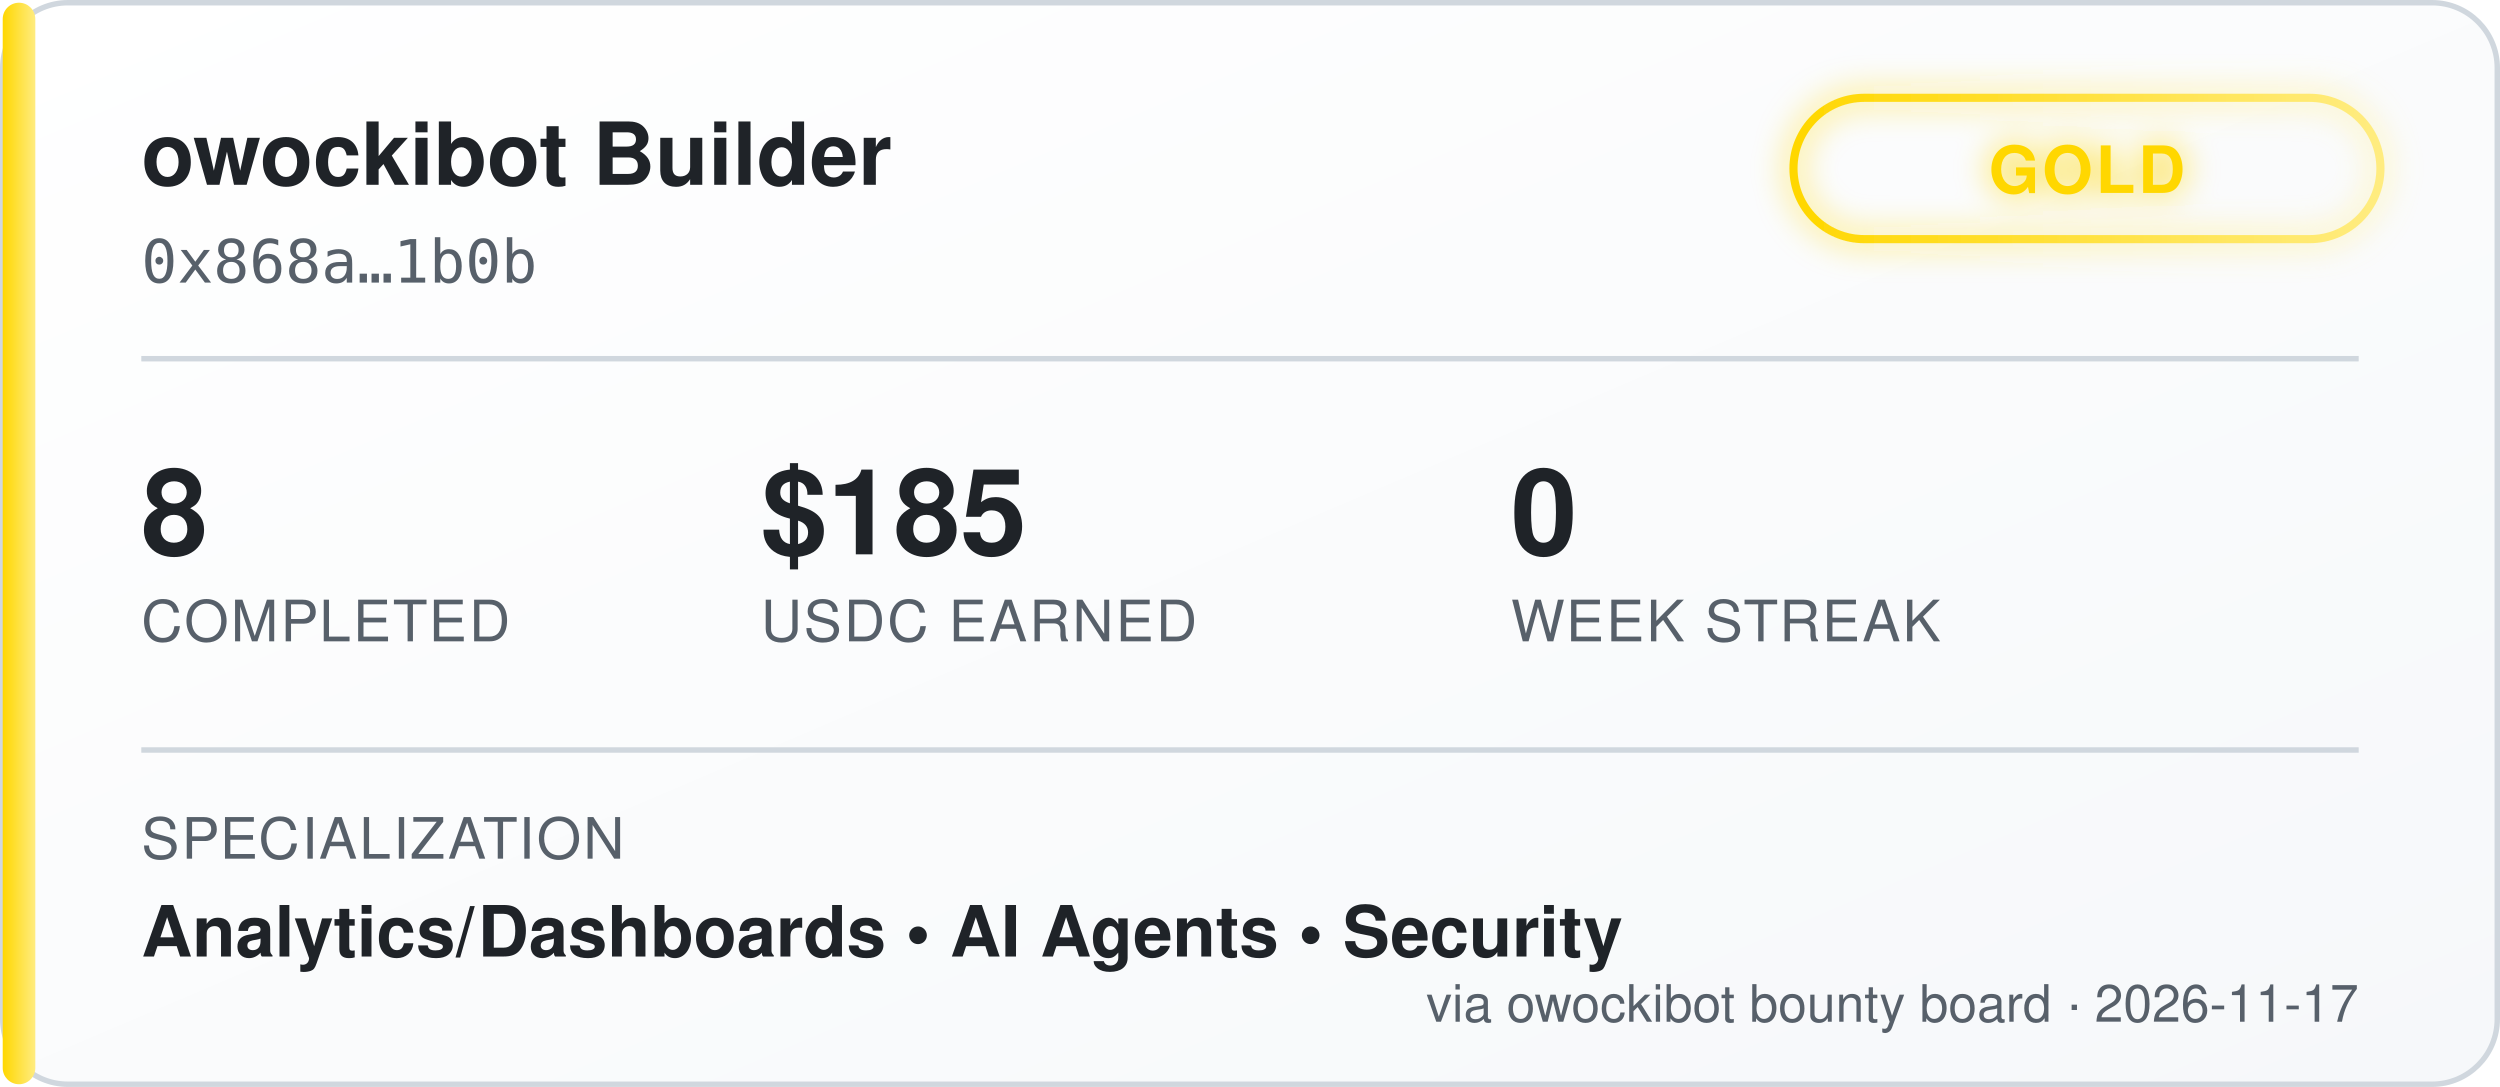
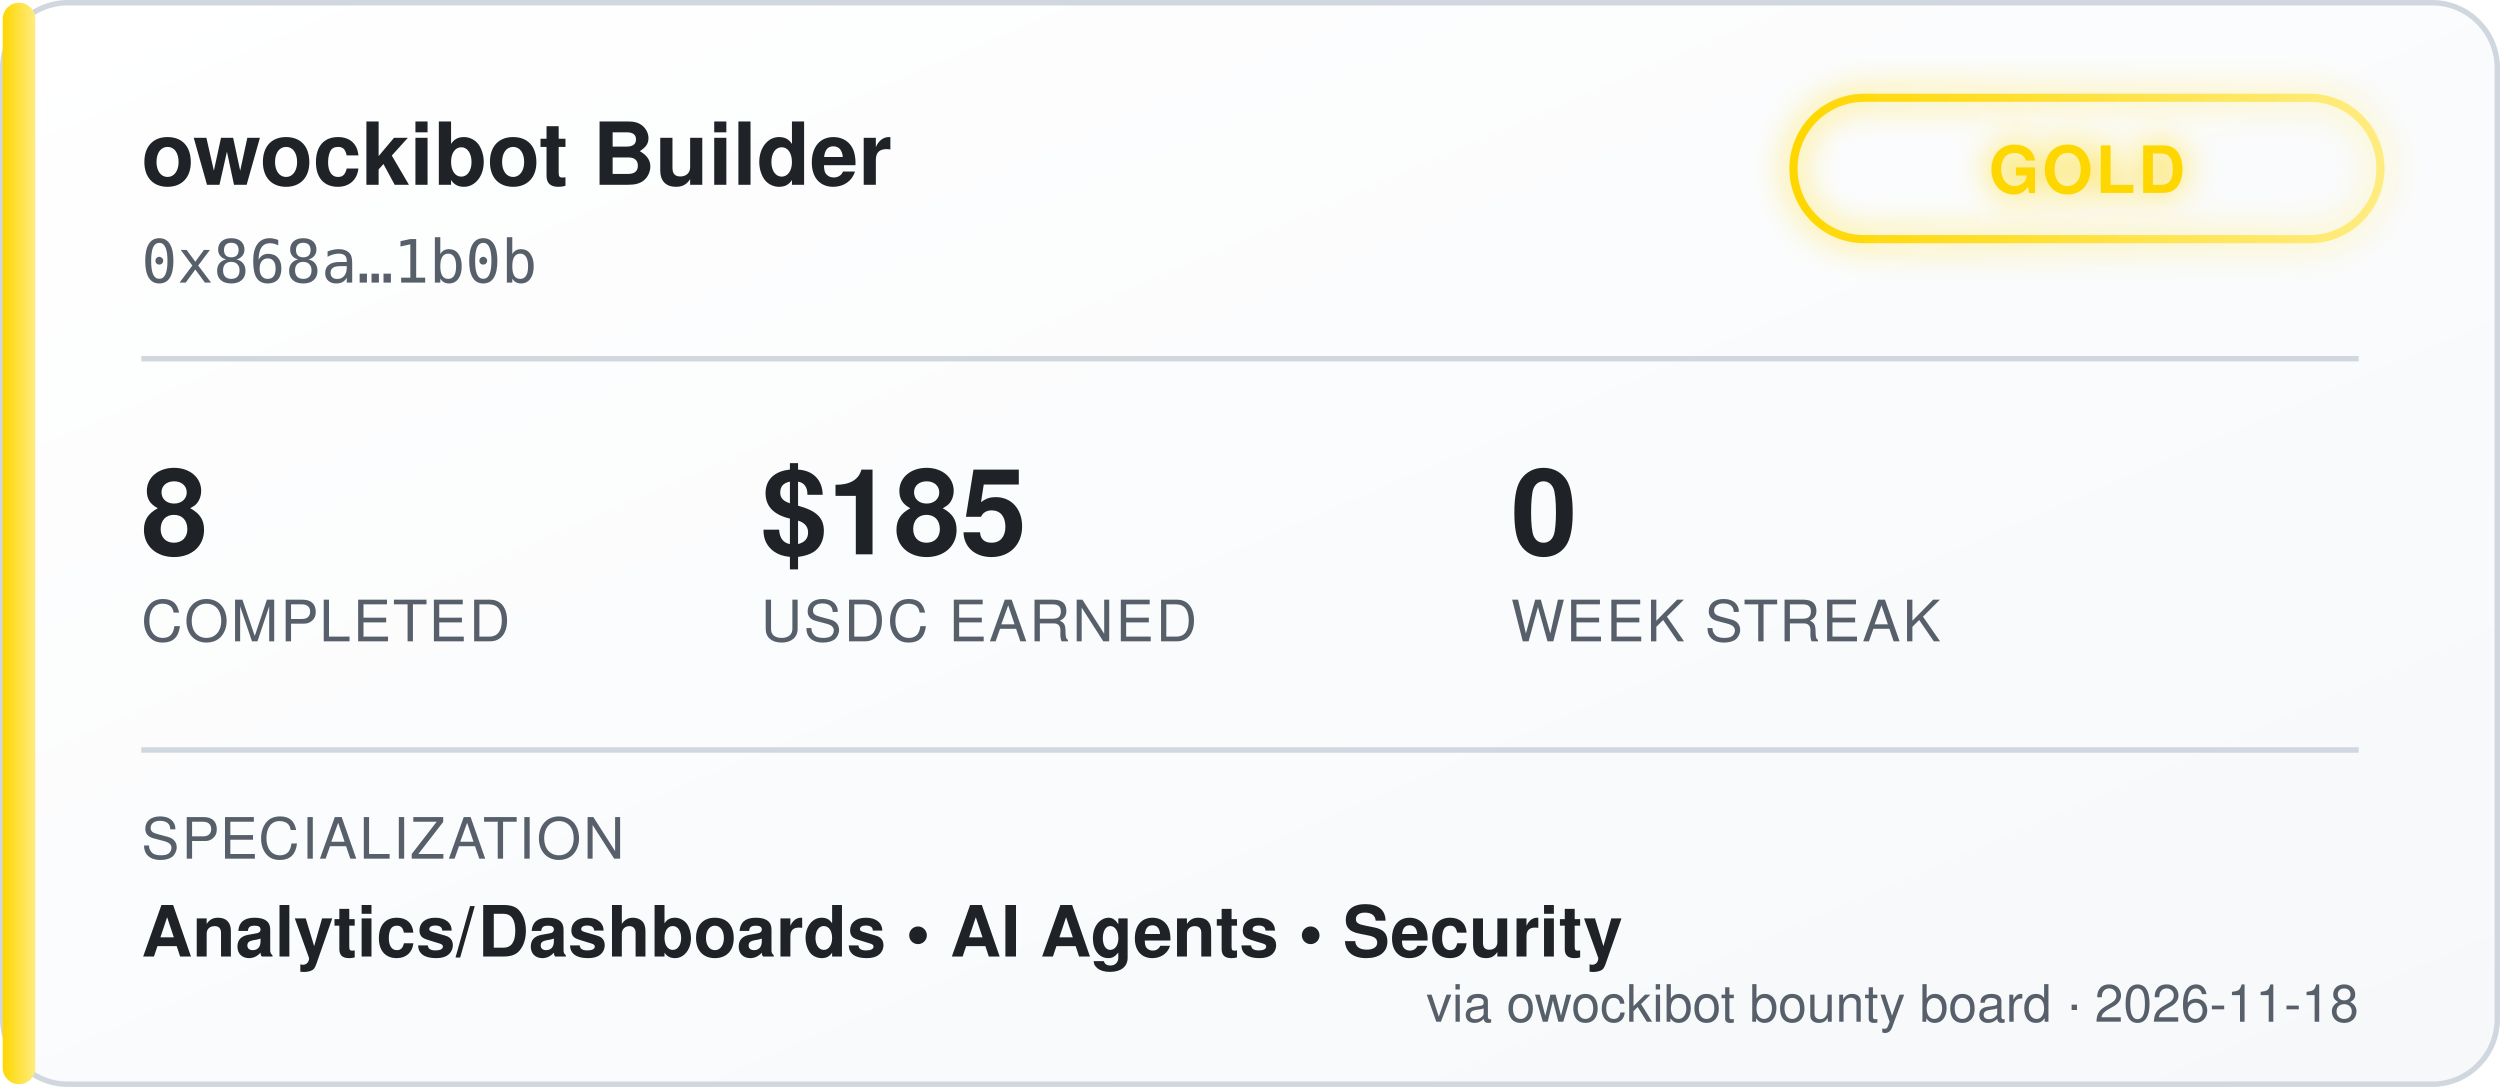
<svg xmlns="http://www.w3.org/2000/svg" width="460" height="200" viewBox="0 0 460 200" font-family="'Segoe UI', Helvetica, Arial, sans-serif">
  <defs>
    <linearGradient id="bgGrad" x1="0" y1="0" x2="1" y2="1">
      <stop offset="0%" stop-color="#ffffff" />
      <stop offset="100%" stop-color="#f6f8fa" />
    </linearGradient>
    <linearGradient id="tierGrad" x1="0" y1="0" x2="1" y2="0">
      <stop offset="0%" stop-color="#ffd700" />
      <stop offset="100%" stop-color="#ffec80" />
    </linearGradient>
    <filter id="glow" x="-50%" y="-50%" width="200%" height="200%">
      <feGaussianBlur stdDeviation="3" result="blur" />
      <feMerge>
        <feMergeNode in="blur" />
        <feMergeNode in="SourceGraphic" />
      </feMerge>
    </filter>
  </defs>
  <rect x="0.5" y="0.5" width="459" height="199" rx="12" fill="url(#bgGrad)" stroke="#d0d7de" />
  <rect x="0.5" y="0.5" width="6" height="199" rx="3" fill="url(#tierGrad)" />
  <text x="26" y="34" fill="#1f2328" font-size="16" font-weight="700">owockibot Builder</text>
  <text x="26" y="52" fill="#57606a" font-size="11" font-family="monospace">0x868a…1b0b</text>
  <g transform="translate(330, 18)" filter="url(#glow)">
    <rect x="0" y="0" width="108" height="26" rx="13" fill="none" stroke="url(#tierGrad)" stroke-width="1.5" />
    <text x="54" y="17.5" fill="#ffd700" font-size="12" font-weight="700" text-anchor="middle" letter-spacing="0.5">GOLD</text>
  </g>
  <line x1="26" y1="66" x2="434" y2="66" stroke="#d0d7de" stroke-width="1" />
  <g font-size="22" font-weight="700" fill="#1f2328">
    <text x="26" y="102">8</text>
    <text x="140" y="102">$185</text>
    <text x="278" y="102">0</text>
  </g>
  <g font-size="10.5" fill="#57606a" letter-spacing="0.4">
    <text x="26" y="118">COMPLETED</text>
    <text x="140" y="118">USDC EARNED</text>
    <text x="278" y="118">WEEK STREAK</text>
  </g>
  <line x1="26" y1="138" x2="434" y2="138" stroke="#d0d7de" stroke-width="1" />
  <text x="26" y="158" fill="#57606a" font-size="10.5" letter-spacing="0.4">SPECIALIZATION</text>
  <text x="26" y="176" fill="#1f2328" font-size="13" font-weight="600">Analytics/Dashboards  •  AI Agents  •  Security</text>
-   <text x="434" y="188" fill="#57606a" font-size="9.5" text-anchor="end">via owockibot bounty board · 2026-11-17</text>
+   <text x="434" y="188" fill="#57606a" font-size="9.5" text-anchor="end">via owockibot bounty board · 2026-11-18</text>
</svg>
